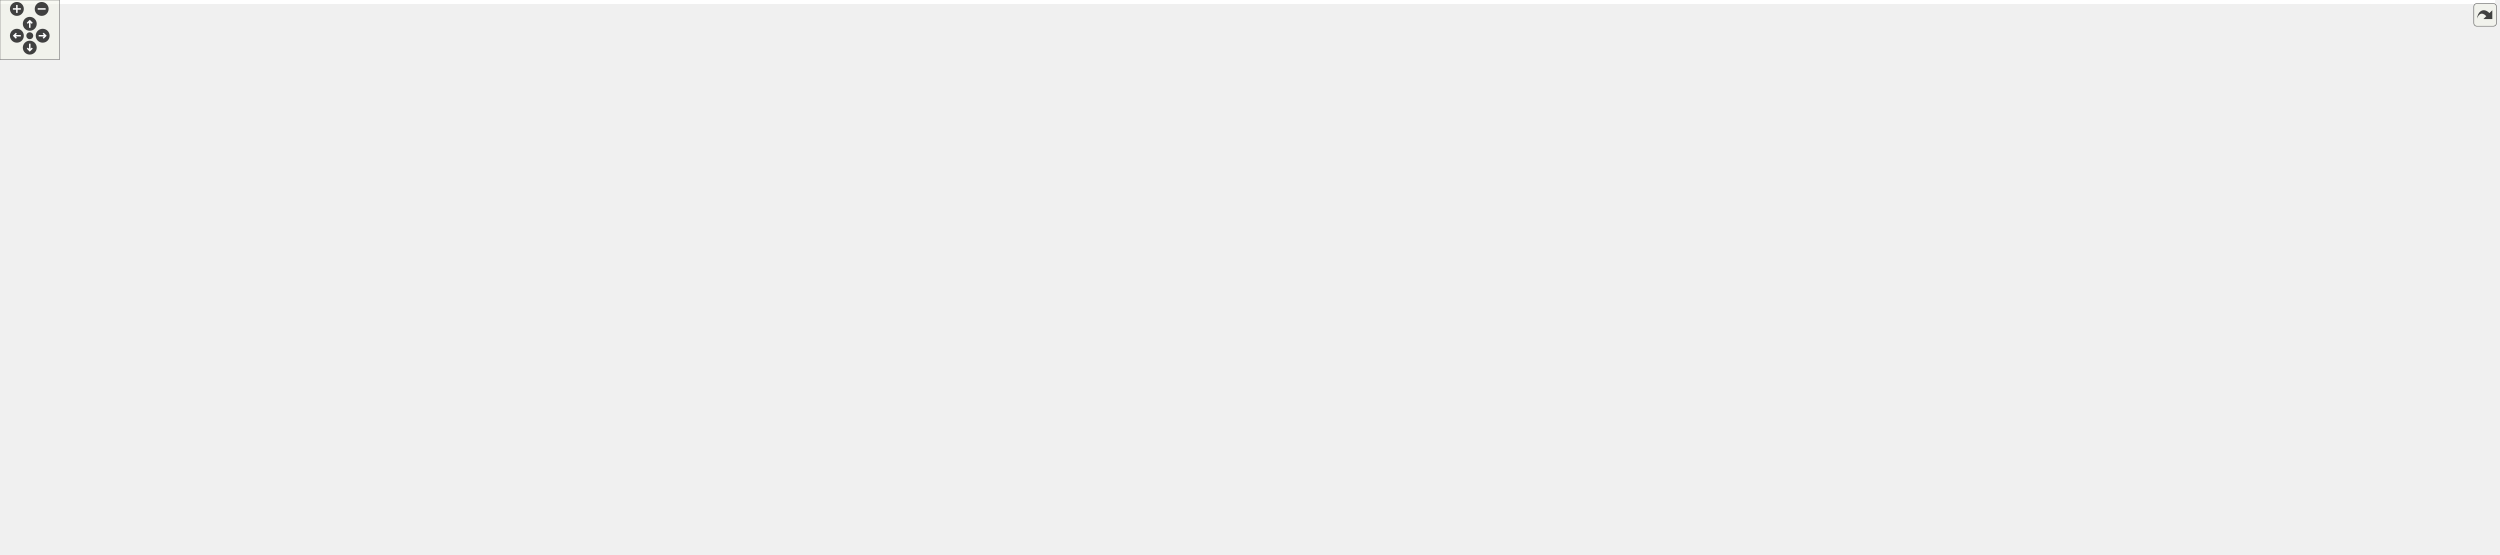
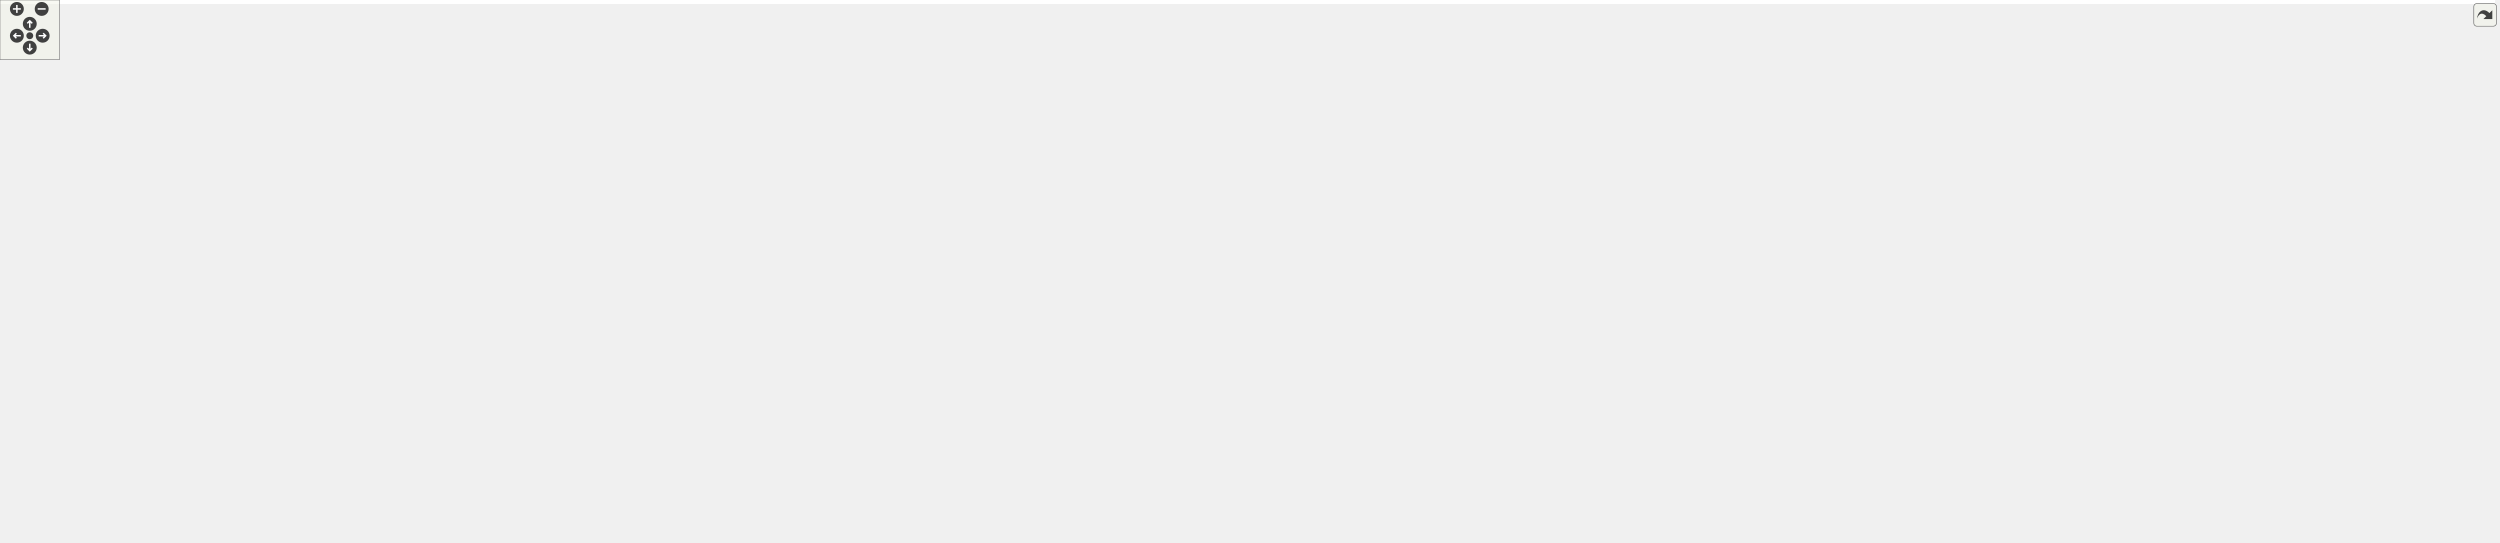
<svg xmlns="http://www.w3.org/2000/svg" xmlns:xlink="http://www.w3.org/1999/xlink" id="main" version="1.1" xml:space="preserve">
  <style type="text/css">
.edge:hover path { stroke: red; }
.edge:hover polygon { stroke: red; fill: red; }
</style>
  <defs>
    <circle id="rim" cx="0" cy="0" r="7" />
    <circle id="rim2" cx="0" cy="0" r="3.5" />
    <g id="zoomPlus">
      <use xlink:href="#rim" fill="#404040">
        <set attributeName="fill" to="#808080" begin="zoomplus.mouseover" end="zoomplus.mouseout" />
      </use>
      <path d="M-4,0h8M0,-4v8" fill="none" stroke="white" stroke-width="1.5" pointer-events="none" />
    </g>
    <g id="zoomMin">
      <use xlink:href="#rim" fill="#404040">
        <set attributeName="fill" to="#808080" begin="zoomminus.mouseover" end="zoomminus.mouseout" />
      </use>
      <path d="M-4,0h8" fill="none" stroke="white" stroke-width="1.5" pointer-events="none" />
    </g>
    <g id="dirArrow">
      <path fill="none" stroke="white" stroke-width="1.5" d="M0,-3.0v7 M-2.5,-0.5L0,-3.0L2.5,-0.5" />
    </g>
    <g id="resetDef">
      <use xlink:href="#rim2" fill="#404040">
        <set attributeName="fill" to="#808080" begin="reset.mouseover" end="reset.mouseout" />
      </use>
    </g>
  </defs>
  <svg id="graph" class="graph">
    <g id="viewport">
-       <polygon fill="#ffffff" stroke="transparent" points="-4,4 -4,-498 2514,-498 2514,4 -4,4" />
+       <polygon fill="#ffffff" stroke="transparent" points="-4,4 -4,-486 2514,-486 2514,4 -4,4" />
      <g id="node1" class="node">
        <g id="a_node1">
          <a xlink:title="ELL is a matrix format where stride with explicit zeros is used such that all rows have the same numb...">
-             <polygon fill="#bfbfbf" stroke="#000000" points="2355,-243 2355,-273 2510,-273 2510,-243 2355,-243" />
-             <text text-anchor="start" x="2363" y="-261" font-family="Helvetica,sans-Serif" font-size="10.00" fill="#000000">gko::matrix::Ell&lt; ValueType,</text>
-             <text text-anchor="middle" x="2432.5" y="-250" font-family="Helvetica,sans-Serif" font-size="10.00" fill="#000000"> IndexType &gt;</text>
+             <polygon fill="#bfbfbf" stroke="#000000" points="2355,-242 2355,-272 2510,-272 2510,-242 2355,-242" />
+             <text text-anchor="start" x="2363" y="-260" font-family="Helvetica,sans-Serif" font-size="10.00" fill="#000000">gko::matrix::Ell&lt; ValueType,</text>
+             <text text-anchor="middle" x="2432.5" y="-249" font-family="Helvetica,sans-Serif" font-size="10.00" fill="#000000"> IndexType &gt;</text>
          </a>
        </g>
      </g>
      <g id="node2" class="node">
        <g id="a_node2">
          <a xlink:href="classgko_1_1EnableLinOp.html" target="_top" xlink:title=" ">
-             <polygon fill="#ffffff" stroke="#000000" points="2140.5,-262 2140.5,-292 2295.5,-292 2295.5,-262 2140.5,-262" />
-             <text text-anchor="start" x="2148.5" y="-280" font-family="Helvetica,sans-Serif" font-size="10.00" fill="#000000">gko::EnableLinOp&lt; Ell</text>
-             <text text-anchor="middle" x="2218" y="-269" font-family="Helvetica,sans-Serif" font-size="10.00" fill="#000000">&lt; ValueType, IndexType &gt; &gt;</text>
+             <polygon fill="#ffffff" stroke="#000000" points="2140.5,-261 2140.5,-291 2295.5,-291 2295.5,-261 2140.5,-261" />
+             <text text-anchor="start" x="2148.5" y="-279" font-family="Helvetica,sans-Serif" font-size="10.00" fill="#000000">gko::EnableLinOp&lt; Ell</text>
+             <text text-anchor="middle" x="2218" y="-268" font-family="Helvetica,sans-Serif" font-size="10.00" fill="#000000">&lt; ValueType, IndexType &gt; &gt;</text>
          </a>
        </g>
      </g>
      <g id="edge1" class="edge">
-         <path fill="none" stroke="#191970" d="M2305.741,-269.228C2321.949,-267.792 2338.773,-266.302 2354.662,-264.895" />
-         <polygon fill="#191970" stroke="#191970" points="2305.395,-265.745 2295.743,-270.114 2306.012,-272.718 2305.395,-265.745" />
+         <path fill="none" stroke="#191970" d="M2305.741,-268.228C2321.949,-266.792 2338.773,-265.302 2354.662,-263.895" />
+         <polygon fill="#191970" stroke="#191970" points="2305.395,-264.745 2295.743,-269.114 2306.012,-271.718 2305.395,-264.745" />
      </g>
      <g id="node3" class="node">
        <g id="a_node3">
          <a xlink:href="classgko_1_1EnablePolymorphicObject.html" target="_top" xlink:title=" ">
            <polygon fill="#ffffff" stroke="#000000" points="1727.5,-143.5 1727.5,-184.5 1893.5,-184.5 1893.5,-143.5 1727.5,-143.5" />
            <text text-anchor="start" x="1735.5" y="-172.5" font-family="Helvetica,sans-Serif" font-size="10.00" fill="#000000">gko::EnablePolymorphicObject</text>
            <text text-anchor="start" x="1735.5" y="-161.5" font-family="Helvetica,sans-Serif" font-size="10.00" fill="#000000">&lt; Ell&lt; ValueType, IndexType</text>
            <text text-anchor="middle" x="1810.5" y="-150.5" font-family="Helvetica,sans-Serif" font-size="10.00" fill="#000000"> &gt;, LinOp &gt;</text>
          </a>
        </g>
      </g>
      <g id="edge2" class="edge">
-         <path fill="none" stroke="#191970" d="M1895.267,-187.279C1953.129,-203.419 2031.426,-225.751 2100,-247 2108.055,-249.496 2109.892,-250.68 2118,-253 2128.9,-256.118 2140.545,-259.166 2151.896,-261.987" />
-         <polygon fill="#191970" stroke="#191970" points="1896.008,-183.852 1885.436,-184.541 1894.13,-190.595 1896.008,-183.852" />
+         <path fill="none" stroke="#191970" d="M1888.677,-187.382C1950.674,-205.679 2039.625,-231.391 2118,-252 2129.483,-255.019 2141.747,-258.09 2153.613,-260.981" />
+         <polygon fill="#191970" stroke="#191970" points="1889.546,-183.989 1878.964,-184.511 1887.562,-190.702 1889.546,-183.989" />
      </g>
      <g id="node4" class="node">
        <g id="a_node4">
          <a xlink:href="classgko_1_1EnableAbstractPolymorphicObject.html" target="_top" xlink:title=" ">
            <polygon fill="#ffffff" stroke="#000000" points="1348.5,-38.5 1348.5,-79.5 1536.5,-79.5 1536.5,-38.5 1348.5,-38.5" />
            <text text-anchor="start" x="1356.5" y="-67.5" font-family="Helvetica,sans-Serif" font-size="10.00" fill="#000000">gko::EnableAbstractPolymorphic</text>
            <text text-anchor="start" x="1356.5" y="-56.5" font-family="Helvetica,sans-Serif" font-size="10.00" fill="#000000">Object&lt; Ell&lt; ValueType, IndexType</text>
            <text text-anchor="middle" x="1442.5" y="-45.5" font-family="Helvetica,sans-Serif" font-size="10.00" fill="#000000"> &gt;, LinOp &gt;</text>
          </a>
        </g>
      </g>
      <g id="edge3" class="edge">
        <path fill="none" stroke="#191970" d="M1546.799,-55.795C1597.892,-59.024 1657.947,-70.444 1703,-102 1716.366,-111.361 1708.425,-123.602 1721,-134 1725.294,-137.551 1730.026,-140.687 1735.004,-143.457" />
        <polygon fill="#191970" stroke="#191970" points="1546.88,-52.295 1536.707,-55.255 1546.506,-59.285 1546.88,-52.295" />
      </g>
      <g id="node5" class="node">
        <g id="a_node5">
          <a xlink:href="classgko_1_1LinOp.html" target="_top" xlink:title=" ">
            <polygon fill="#ffffff" stroke="#000000" points="1000.5,-51.5 1000.5,-70.5 1068.5,-70.5 1068.5,-51.5 1000.5,-51.5" />
            <text text-anchor="middle" x="1034.5" y="-58.5" font-family="Helvetica,sans-Serif" font-size="10.00" fill="#000000">gko::LinOp</text>
          </a>
        </g>
      </g>
      <g id="edge4" class="edge">
        <path fill="none" stroke="#191970" d="M1078.775,-60.783C1143.033,-60.468 1263.692,-59.877 1348.364,-59.461" />
        <polygon fill="#191970" stroke="#191970" points="1078.567,-57.284 1068.584,-60.833 1078.601,-64.284 1078.567,-57.284" />
      </g>
      <g id="node6" class="node">
        <g id="a_node6">
          <a xlink:href="classgko_1_1EnableAbstractPolymorphicObject.html" target="_top" xlink:title=" ">
            <polygon fill="#ffffff" stroke="#ff0000" points="542,-48 542,-78 717,-78 717,-48 542,-48" />
            <text text-anchor="start" x="550" y="-66" font-family="Helvetica,sans-Serif" font-size="10.00" fill="#000000">gko::EnableAbstractPolymorphic</text>
            <text text-anchor="middle" x="629.5" y="-55" font-family="Helvetica,sans-Serif" font-size="10.00" fill="#000000">Object&lt; LinOp &gt;</text>
          </a>
        </g>
      </g>
      <g id="edge5" class="edge">
        <path fill="none" stroke="#191970" d="M727.422,-62.516C815.74,-62.08 940.638,-61.464 1000.251,-61.169" />
        <polygon fill="#191970" stroke="#191970" points="727.361,-59.017 717.379,-62.566 727.396,-66.016 727.361,-59.017" />
      </g>
      <g id="node7" class="node">
        <g id="a_node7">
          <a xlink:href="classgko_1_1EnableAbstractPolymorphicObject.html" target="_top" xlink:title="This mixin inherits from (a subclass of) PolymorphicObject and provides a base implementation of a ne...">
            <polygon fill="#ffffff" stroke="#000000" points="138,-70.5 138,-111.5 336,-111.5 336,-70.5 138,-70.5" />
            <text text-anchor="start" x="146" y="-99.5" font-family="Helvetica,sans-Serif" font-size="10.00" fill="#000000">gko::EnableAbstractPolymorphic</text>
            <text text-anchor="start" x="146" y="-88.5" font-family="Helvetica,sans-Serif" font-size="10.00" fill="#000000">Object&lt; AbstractObject, Polymorphic</text>
            <text text-anchor="middle" x="237" y="-77.5" font-family="Helvetica,sans-Serif" font-size="10.00" fill="#000000">Base &gt;</text>
          </a>
        </g>
      </g>
      <g id="edge8" class="edge">
        <path fill="none" stroke="#ffa500" stroke-dasharray="5,2" d="M292.747,-66.704C311.82,-59.423 333.517,-52.251 354,-48 430.279,-32.169 451.138,-40.579 529,-38 799.08,-29.055 867.002,-30.858 1137,-42 1207.855,-44.924 1287.89,-49.422 1348.262,-53.056" />
        <polygon fill="#ffa500" stroke="#ffa500" points="291.361,-63.488 283.323,-70.39 293.911,-70.007 291.361,-63.488" />
        <text text-anchor="start" x="759.5" y="-48" font-family="Helvetica,sans-Serif" font-size="10.00" fill="#000000"> &lt; Ell&lt; ValueType, IndexType</text>
        <text text-anchor="middle" x="831" y="-37" font-family="Helvetica,sans-Serif" font-size="10.00" fill="#000000"> &gt;, LinOp &gt;</text>
      </g>
      <g id="edge6" class="edge">
        <path fill="none" stroke="#ffa500" stroke-dasharray="5,2" d="M307.484,-67.757C322.664,-63.702 338.737,-60.111 354,-58 416.432,-49.364 487.572,-50.941 541.922,-54.507" />
        <polygon fill="#ffa500" stroke="#ffa500" points="306.359,-64.437 297.655,-70.478 308.226,-71.183 306.359,-64.437" />
        <text text-anchor="middle" x="432.5" y="-61" font-family="Helvetica,sans-Serif" font-size="10.00" fill="#000000"> &lt; LinOp &gt;</text>
      </g>
      <g id="node10" class="node">
        <g id="a_node10">
          <a xlink:href="classgko_1_1EnableAbstractPolymorphicObject.html" target="_top" xlink:title=" ">
            <polygon fill="#ffffff" stroke="#000000" points="529,-100.5 529,-141.5 730,-141.5 730,-100.5 529,-100.5" />
            <text text-anchor="start" x="537" y="-129.5" font-family="Helvetica,sans-Serif" font-size="10.00" fill="#000000">gko::EnableAbstractPolymorphic</text>
            <text text-anchor="start" x="537" y="-118.5" font-family="Helvetica,sans-Serif" font-size="10.00" fill="#000000">Object&lt; ConcreteObject, Polymorphic</text>
            <text text-anchor="middle" x="629.5" y="-107.5" font-family="Helvetica,sans-Serif" font-size="10.00" fill="#000000">Base &gt;</text>
          </a>
        </g>
      </g>
      <g id="edge12" class="edge">
        <path fill="none" stroke="#ffa500" stroke-dasharray="5,2" d="M346.522,-85.502C396.805,-84.488 457.108,-85.402 511,-92 526.137,-93.853 542.132,-96.958 557.307,-100.464" />
        <polygon fill="#ffa500" stroke="#ffa500" points="346.194,-82.009 336.277,-85.738 346.355,-89.007 346.194,-82.009" />
        <text text-anchor="start" x="354" y="-106" font-family="Helvetica,sans-Serif" font-size="10.00" fill="#000000"> &lt; ConcreteObject, Polymorphic</text>
        <text text-anchor="middle" x="432.5" y="-95" font-family="Helvetica,sans-Serif" font-size="10.00" fill="#000000">Base &gt;</text>
      </g>
      <g id="node17" class="node">
        <g id="a_node17">
          <a xlink:href="classgko_1_1EnableAbstractPolymorphicObject.html" target="_top" xlink:title=" ">
            <polygon fill="#ffffff" stroke="#000000" points="531,-162.5 531,-203.5 728,-203.5 728,-162.5 531,-162.5" />
            <text text-anchor="start" x="539" y="-191.5" font-family="Helvetica,sans-Serif" font-size="10.00" fill="#000000">gko::EnableAbstractPolymorphic</text>
            <text text-anchor="start" x="539" y="-180.5" font-family="Helvetica,sans-Serif" font-size="10.00" fill="#000000">Object&lt; ConcreteLinOp, Polymorphic</text>
            <text text-anchor="middle" x="629.5" y="-169.5" font-family="Helvetica,sans-Serif" font-size="10.00" fill="#000000">Base &gt;</text>
          </a>
        </g>
      </g>
      <g id="edge22" class="edge">
        <path fill="none" stroke="#ffa500" stroke-dasharray="5,2" d="M334.63,-113.884C398.18,-128.78 480.374,-148.046 541.833,-162.451" />
        <polygon fill="#ffa500" stroke="#ffa500" points="335.131,-110.407 324.596,-111.532 333.534,-117.222 335.131,-110.407" />
        <text text-anchor="start" x="356" y="-167" font-family="Helvetica,sans-Serif" font-size="10.00" fill="#000000"> &lt; ConcreteLinOp, Polymorphic</text>
        <text text-anchor="middle" x="432.5" y="-156" font-family="Helvetica,sans-Serif" font-size="10.00" fill="#000000">Base &gt;</text>
      </g>
      <g id="node8" class="node">
        <g id="a_node8">
          <a xlink:title=" ">
            <polygon fill="#ffffff" stroke="#bfbfbf" points="0,-163.5 0,-182.5 101,-182.5 101,-163.5 0,-163.5" />
            <text text-anchor="middle" x="50.5" y="-170.5" font-family="Helvetica,sans-Serif" font-size="10.00" fill="#000000">PolymorphicBase</text>
          </a>
        </g>
      </g>
      <g id="edge7" class="edge">
        <path fill="none" stroke="#191970" d="M81.675,-159.293C111.281,-146.276 156.181,-126.534 190.105,-111.619" />
        <polygon fill="#191970" stroke="#191970" points="80.004,-156.204 72.259,-163.433 82.822,-162.612 80.004,-156.204" />
      </g>
      <g id="edge11" class="edge">
        <path fill="none" stroke="#191970" d="M111.217,-176.724C199.859,-180.908 369.539,-184.168 511,-159 519.302,-157.523 520.982,-155.613 529,-153 540.491,-149.256 552.736,-145.315 564.584,-141.528" />
        <polygon fill="#191970" stroke="#191970" points="111.237,-173.221 101.076,-176.225 110.892,-180.213 111.237,-173.221" />
      </g>
      <g id="edge21" class="edge">
        <path fill="none" stroke="#191970" d="M100.009,-184.344C106.37,-185.44 112.818,-186.375 119,-187 292.338,-204.532 336.803,-189.939 511,-187 517.483,-186.891 524.165,-186.748 530.899,-186.581" />
        <polygon fill="#191970" stroke="#191970" points="100.606,-180.895 90.135,-182.511 99.329,-187.778 100.606,-180.895" />
      </g>
      <g id="node9" class="node">
        <g id="a_node9">
          <a xlink:href="classgko_1_1EnablePolymorphicObject.html" target="_top" xlink:title="This mixin inherits from (a subclass of) PolymorphicObject and provides a base implementation of a ne...">
            <polygon fill="#ffffff" stroke="#000000" points="932,-106 932,-136 1137,-136 1137,-106 932,-106" />
            <text text-anchor="start" x="940" y="-124" font-family="Helvetica,sans-Serif" font-size="10.00" fill="#000000">gko::EnablePolymorphicObject</text>
            <text text-anchor="middle" x="1034.5" y="-113" font-family="Helvetica,sans-Serif" font-size="10.00" fill="#000000">&lt; ConcreteObject, PolymorphicBase &gt;</text>
          </a>
        </g>
      </g>
      <g id="edge9" class="edge">
        <path fill="none" stroke="#ffa500" stroke-dasharray="5,2" d="M1147.466,-123.266C1250.58,-125.798 1407.158,-130.809 1543,-140 1604.873,-144.186 1674.658,-150.501 1727.433,-155.602" />
        <polygon fill="#ffa500" stroke="#ffa500" points="1147.427,-119.764 1137.345,-123.021 1147.258,-126.762 1147.427,-119.764" />
        <text text-anchor="start" x="1371" y="-154" font-family="Helvetica,sans-Serif" font-size="10.00" fill="#000000"> &lt; Ell&lt; ValueType, IndexType</text>
        <text text-anchor="middle" x="1442.5" y="-143" font-family="Helvetica,sans-Serif" font-size="10.00" fill="#000000"> &gt;, LinOp &gt;</text>
      </g>
      <g id="node16" class="node">
        <g id="a_node16">
          <a xlink:href="classgko_1_1EnablePolymorphicObject.html" target="_top" xlink:title=" ">
            <polygon fill="#ffffff" stroke="#000000" points="1342,-171 1342,-201 1543,-201 1543,-171 1342,-171" />
            <text text-anchor="start" x="1350" y="-189" font-family="Helvetica,sans-Serif" font-size="10.00" fill="#000000">gko::EnablePolymorphicObject</text>
            <text text-anchor="middle" x="1442.5" y="-178" font-family="Helvetica,sans-Serif" font-size="10.00" fill="#000000">&lt; ConcreteLinOp, PolymorphicBase &gt;</text>
          </a>
        </g>
      </g>
      <g id="edge23" class="edge">
        <path fill="none" stroke="#ffa500" stroke-dasharray="5,2" d="M1147.312,-127.169C1201.166,-131.418 1266.3,-138.46 1324,-150 1349.722,-155.144 1377.841,-163.561 1400.23,-170.964" />
        <polygon fill="#ffa500" stroke="#ffa500" points="1147.283,-123.657 1137.045,-126.382 1146.748,-130.637 1147.283,-123.657" />
        <text text-anchor="start" x="1163" y="-164" font-family="Helvetica,sans-Serif" font-size="10.00" fill="#000000"> &lt; ConcreteLinOp, Polymorphic</text>
        <text text-anchor="middle" x="1239.5" y="-153" font-family="Helvetica,sans-Serif" font-size="10.00" fill="#000000">Base &gt;</text>
      </g>
      <g id="edge10" class="edge">
        <path fill="none" stroke="#191970" d="M740.368,-121C800.159,-121 873.454,-121 931.921,-121" />
        <polygon fill="#191970" stroke="#191970" points="740.133,-117.5 730.133,-121 740.133,-124.5 740.133,-117.5" />
      </g>
      <g id="node11" class="node">
        <g id="a_node11">
          <a xlink:href="classgko_1_1EnablePolymorphicAssignment.html" target="_top" xlink:title=" ">
            <polygon fill="#ffffff" stroke="#000000" points="1346.5,-279 1346.5,-309 1538.5,-309 1538.5,-279 1346.5,-279" />
            <text text-anchor="start" x="1354.5" y="-297" font-family="Helvetica,sans-Serif" font-size="10.00" fill="#000000">gko::EnablePolymorphicAssignment</text>
            <text text-anchor="middle" x="1442.5" y="-286" font-family="Helvetica,sans-Serif" font-size="10.00" fill="#000000">&lt; Ell&lt; ValueType, IndexType &gt; &gt;</text>
          </a>
        </g>
      </g>
      <g id="edge13" class="edge">
-         <path fill="none" stroke="#191970" d="M1548.981,-291.666C1707.178,-288.198 2000.593,-281.766 2140.238,-278.705" />
-         <polygon fill="#191970" stroke="#191970" points="1548.68,-288.171 1538.759,-291.89 1548.833,-295.17 1548.68,-288.171" />
+         <path fill="none" stroke="#191970" d="M1548.981,-291.529C1707.178,-287.857 2000.593,-281.046 2140.238,-277.805" />
+         <polygon fill="#191970" stroke="#191970" points="1548.675,-288.034 1538.759,-291.766 1548.838,-295.033 1548.675,-288.034" />
      </g>
      <g id="node12" class="node">
        <g id="a_node12">
          <a xlink:href="classgko_1_1ConvertibleTo.html" target="_top" xlink:title=" ">
            <polygon fill="#ffffff" stroke="#000000" points="945,-310 945,-340 1124,-340 1124,-310 945,-310" />
            <text text-anchor="start" x="953" y="-328" font-family="Helvetica,sans-Serif" font-size="10.00" fill="#000000">gko::ConvertibleTo</text>
            <text text-anchor="middle" x="1034.5" y="-317" font-family="Helvetica,sans-Serif" font-size="10.00" fill="#000000">&lt; Ell&lt; ValueType, IndexType &gt; &gt;</text>
          </a>
        </g>
      </g>
      <g id="edge14" class="edge">
        <path fill="none" stroke="#191970" d="M1134.237,-317.422C1198.847,-312.513 1282.539,-306.154 1346.412,-301.301" />
        <polygon fill="#191970" stroke="#191970" points="1133.743,-313.949 1124.037,-318.197 1134.274,-320.929 1133.743,-313.949" />
      </g>
      <g id="node13" class="node">
        <g id="a_node13">
          <a xlink:href="classgko_1_1ConvertibleTo.html" target="_top" xlink:title="ConvertibleTo interface is used to mark that the implementer can be converted to the object of Result...">
            <polygon fill="#ffffff" stroke="#000000" points="576,-337 576,-367 683,-367 683,-337 576,-337" />
            <text text-anchor="start" x="584" y="-355" font-family="Helvetica,sans-Serif" font-size="10.00" fill="#000000">gko::ConvertibleTo</text>
            <text text-anchor="middle" x="629.5" y="-344" font-family="Helvetica,sans-Serif" font-size="10.00" fill="#000000">&lt; ResultType &gt;</text>
          </a>
        </g>
      </g>
      <g id="edge15" class="edge">
        <path fill="none" stroke="#ffa500" stroke-dasharray="5,2" d="M693.396,-347.672C711.082,-346.478 730.286,-345.185 748,-344 813.902,-339.59 888.335,-334.655 944.814,-330.92" />
        <polygon fill="#ffa500" stroke="#ffa500" points="692.921,-344.196 683.18,-348.363 693.393,-351.18 692.921,-344.196" />
        <text text-anchor="middle" x="831" y="-347" font-family="Helvetica,sans-Serif" font-size="10.00" fill="#000000"> &lt; Ell&lt; ValueType, IndexType &gt; &gt;</text>
      </g>
      <g id="node14" class="node">
        <g id="a_node14">
          <a xlink:href="classgko_1_1EnablePolymorphicAssignment.html" target="_top" xlink:title="This mixin is used to enable a default PolymorphicObject::copy_from() implementation for objects that...">
            <polygon fill="#ffffff" stroke="#000000" points="938.5,-261 938.5,-291 1130.5,-291 1130.5,-261 938.5,-261" />
            <text text-anchor="start" x="946.5" y="-279" font-family="Helvetica,sans-Serif" font-size="10.00" fill="#000000">gko::EnablePolymorphicAssignment</text>
            <text text-anchor="middle" x="1034.5" y="-268" font-family="Helvetica,sans-Serif" font-size="10.00" fill="#000000">&lt; ConcreteType, ResultType &gt;</text>
          </a>
        </g>
      </g>
      <g id="edge17" class="edge">
        <path fill="none" stroke="#191970" d="M693.377,-339.495C711.064,-336.062 730.271,-332.36 748,-329 816.833,-315.954 895.044,-301.511 952.339,-291.001" />
        <polygon fill="#191970" stroke="#191970" points="692.31,-336.137 683.162,-341.481 693.646,-343.008 692.31,-336.137" />
      </g>
      <g id="node19" class="node">
        <g id="a_node19">
          <a xlink:href="classgko_1_1ConvertibleTo.html" target="_top" xlink:title=" ">
            <polygon fill="#ffffff" stroke="#000000" points="979.5,-212 979.5,-242 1089.5,-242 1089.5,-212 979.5,-212" />
            <text text-anchor="start" x="987.5" y="-230" font-family="Helvetica,sans-Serif" font-size="10.00" fill="#000000">gko::ConvertibleTo</text>
            <text text-anchor="middle" x="1034.5" y="-219" font-family="Helvetica,sans-Serif" font-size="10.00" fill="#000000">&lt; ConcreteLinOp &gt;</text>
          </a>
        </g>
      </g>
      <g id="edge26" class="edge">
        <path fill="none" stroke="#ffa500" stroke-dasharray="5,2" d="M659.019,-331.045C682.185,-315.555 715.799,-295.126 748,-283 825.428,-253.842 920.612,-239.099 979.419,-232.244" />
        <polygon fill="#ffa500" stroke="#ffa500" points="656.981,-328.198 650.676,-336.712 660.915,-333.988 656.981,-328.198" />
        <text text-anchor="middle" x="831" y="-286" font-family="Helvetica,sans-Serif" font-size="10.00" fill="#000000"> &lt; ConcreteLinOp &gt;</text>
      </g>
      <g id="node20" class="node">
        <g id="a_node20">
          <a xlink:href="classgko_1_1ConvertibleTo.html" target="_top" xlink:title=" ">
-             <polygon fill="#ffffff" stroke="#000000" points="1175.5,-431 1175.5,-483 1303.5,-483 1303.5,-431 1175.5,-431" />
-             <text text-anchor="start" x="1183.5" y="-471" font-family="Helvetica,sans-Serif" font-size="10.00" fill="#000000">gko::ConvertibleTo</text>
-             <text text-anchor="start" x="1183.5" y="-460" font-family="Helvetica,sans-Serif" font-size="10.00" fill="#000000">&lt; Ell&lt; next_precision</text>
-             <text text-anchor="start" x="1183.5" y="-449" font-family="Helvetica,sans-Serif" font-size="10.00" fill="#000000">_with_half&lt; ValueType</text>
-             <text text-anchor="middle" x="1239.5" y="-438" font-family="Helvetica,sans-Serif" font-size="10.00" fill="#000000"> &gt;, IndexType &gt; &gt;</text>
+             <polygon fill="#ffffff" stroke="#000000" points="1156,-432.5 1156,-473.5 1323,-473.5 1323,-432.5 1156,-432.5" />
+             <text text-anchor="start" x="1164" y="-461.5" font-family="Helvetica,sans-Serif" font-size="10.00" fill="#000000">gko::ConvertibleTo</text>
+             <text text-anchor="start" x="1164" y="-450.5" font-family="Helvetica,sans-Serif" font-size="10.00" fill="#000000">&lt; Ell&lt; next_precision</text>
+             <text text-anchor="middle" x="1239.5" y="-439.5" font-family="Helvetica,sans-Serif" font-size="10.00" fill="#000000">&lt; ValueType &gt;, IndexType &gt; &gt;</text>
          </a>
        </g>
      </g>
      <g id="edge29" class="edge">
-         <path fill="none" stroke="#ffa500" stroke-dasharray="5,2" d="M654.205,-373.621C676.88,-392.031 712.284,-417.3 748,-429 894.808,-477.092 1079.326,-471.231 1175.118,-463.63" />
-         <polygon fill="#ffa500" stroke="#ffa500" points="656.38,-370.879 646.449,-367.187 651.911,-376.266 656.38,-370.879" />
-         <text text-anchor="start" x="775" y="-486" font-family="Helvetica,sans-Serif" font-size="10.00" fill="#000000"> &lt; Ell&lt; next_precision</text>
-         <text text-anchor="start" x="775" y="-475" font-family="Helvetica,sans-Serif" font-size="10.00" fill="#000000">_with_half&lt; ValueType</text>
-         <text text-anchor="middle" x="831" y="-464" font-family="Helvetica,sans-Serif" font-size="10.00" fill="#000000"> &gt;, IndexType &gt; &gt;</text>
+         <path fill="none" stroke="#ffa500" stroke-dasharray="5,2" d="M654.182,-373.692C676.843,-392.147 712.236,-417.445 748,-429 885.59,-473.455 1056.082,-469.619 1155.831,-461.914" />
+         <polygon fill="#ffa500" stroke="#ffa500" points="656.357,-370.948 646.432,-367.24 651.878,-376.328 656.357,-370.948" />
+         <text text-anchor="start" x="755.5" y="-474" font-family="Helvetica,sans-Serif" font-size="10.00" fill="#000000"> &lt; Ell&lt; next_precision</text>
+         <text text-anchor="middle" x="831" y="-463" font-family="Helvetica,sans-Serif" font-size="10.00" fill="#000000">&lt; ValueType &gt;, IndexType &gt; &gt;</text>
      </g>
      <g id="node21" class="node">
        <g id="a_node21">
          <a xlink:href="classgko_1_1ConvertibleTo.html" target="_top" xlink:title=" ">
            <polygon fill="#ffffff" stroke="#000000" points="1561,-398 1561,-428 1703,-428 1703,-398 1561,-398" />
            <text text-anchor="start" x="1569" y="-416" font-family="Helvetica,sans-Serif" font-size="10.00" fill="#000000">gko::ConvertibleTo</text>
            <text text-anchor="middle" x="1632" y="-405" font-family="Helvetica,sans-Serif" font-size="10.00" fill="#000000">&lt; Dense&lt; ValueType &gt; &gt;</text>
          </a>
        </g>
      </g>
      <g id="edge31" class="edge">
        <path fill="none" stroke="#ffa500" stroke-dasharray="5,2" d="M686.953,-369.77C706.175,-374.977 727.841,-380.058 748,-383 1047.534,-426.708 1409.924,-420.892 1560.767,-415.905" />
        <polygon fill="#ffa500" stroke="#ffa500" points="687.717,-366.349 677.145,-367.046 685.843,-373.094 687.717,-366.349" />
        <text text-anchor="middle" x="1034.5" y="-418" font-family="Helvetica,sans-Serif" font-size="10.00" fill="#000000"> &lt; Dense&lt; ValueType &gt; &gt;</text>
      </g>
      <g id="node22" class="node">
        <g id="a_node22">
          <a xlink:href="classgko_1_1ConvertibleTo.html" target="_top" xlink:title=" ">
-             <polygon fill="#ffffff" stroke="#000000" points="1918,-345 1918,-375 2100,-375 2100,-345 1918,-345" />
-             <text text-anchor="start" x="1926" y="-363" font-family="Helvetica,sans-Serif" font-size="10.00" fill="#000000">gko::ConvertibleTo</text>
-             <text text-anchor="middle" x="2009" y="-352" font-family="Helvetica,sans-Serif" font-size="10.00" fill="#000000">&lt; Csr&lt; ValueType, IndexType &gt; &gt;</text>
+             <polygon fill="#ffffff" stroke="#000000" points="1918,-342 1918,-372 2100,-372 2100,-342 1918,-342" />
+             <text text-anchor="start" x="1926" y="-360" font-family="Helvetica,sans-Serif" font-size="10.00" fill="#000000">gko::ConvertibleTo</text>
+             <text text-anchor="middle" x="2009" y="-349" font-family="Helvetica,sans-Serif" font-size="10.00" fill="#000000">&lt; Csr&lt; ValueType, IndexType &gt; &gt;</text>
          </a>
        </g>
      </g>
      <g id="edge33" class="edge">
-         <path fill="none" stroke="#ffa500" stroke-dasharray="5,2" d="M693.565,-356.351C773.376,-361.387 913.943,-369 1034.5,-369 1034.5,-369 1034.5,-369 1632,-369 1729.714,-369 1841.634,-365.941 1917.982,-363.39" />
+         <path fill="none" stroke="#ffa500" stroke-dasharray="5,2" d="M693.565,-356.351C773.376,-361.387 913.943,-369 1034.5,-369 1034.5,-369 1034.5,-369 1632,-369 1729.736,-369 1841.652,-364.921 1917.993,-361.52" />
        <polygon fill="#ffa500" stroke="#ffa500" points="693.392,-352.833 683.19,-355.689 692.947,-359.818 693.392,-352.833" />
        <text text-anchor="middle" x="1239.5" y="-372" font-family="Helvetica,sans-Serif" font-size="10.00" fill="#000000"> &lt; Csr&lt; ValueType, IndexType &gt; &gt;</text>
      </g>
      <g id="edge16" class="edge">
        <path fill="none" stroke="#ffa500" stroke-dasharray="5,2" d="M1140.733,-280.687C1204.331,-283.493 1284.533,-287.031 1346.266,-289.754" />
        <polygon fill="#ffa500" stroke="#ffa500" points="1140.818,-277.187 1130.674,-280.243 1140.51,-284.18 1140.818,-277.187" />
        <text text-anchor="middle" x="1239.5" y="-291" font-family="Helvetica,sans-Serif" font-size="10.00" fill="#000000"> &lt; Ell&lt; ValueType, IndexType &gt; &gt;</text>
      </g>
      <g id="node18" class="node">
        <g id="a_node18">
          <a xlink:href="classgko_1_1EnablePolymorphicAssignment.html" target="_top" xlink:title=" ">
            <polygon fill="#ffffff" stroke="#000000" points="1346.5,-229 1346.5,-259 1538.5,-259 1538.5,-229 1346.5,-229" />
            <text text-anchor="start" x="1354.5" y="-247" font-family="Helvetica,sans-Serif" font-size="10.00" fill="#000000">gko::EnablePolymorphicAssignment</text>
            <text text-anchor="middle" x="1442.5" y="-236" font-family="Helvetica,sans-Serif" font-size="10.00" fill="#000000">&lt; ConcreteLinOp &gt;</text>
          </a>
        </g>
      </g>
      <g id="edge27" class="edge">
        <path fill="none" stroke="#ffa500" stroke-dasharray="5,2" d="M1140.58,-267.159C1145.454,-266.764 1150.279,-266.377 1155,-266 1218.748,-260.916 1290.467,-255.427 1346.327,-251.204" />
        <polygon fill="#ffa500" stroke="#ffa500" points="1140.208,-263.677 1130.524,-267.975 1140.775,-270.654 1140.208,-263.677" />
        <text text-anchor="middle" x="1239.5" y="-269" font-family="Helvetica,sans-Serif" font-size="10.00" fill="#000000"> &lt; ConcreteLinOp &gt;</text>
      </g>
      <g id="node15" class="node">
        <g id="a_node15">
          <a xlink:href="classgko_1_1EnableLinOp.html" target="_top" xlink:title="The EnableLinOp mixin can be used to provide sensible default implementations of the majority of the ...">
            <polygon fill="#ffffff" stroke="#000000" points="1732.5,-229 1732.5,-259 1888.5,-259 1888.5,-229 1732.5,-229" />
            <text text-anchor="start" x="1740.5" y="-247" font-family="Helvetica,sans-Serif" font-size="10.00" fill="#000000">gko::EnableLinOp&lt; Concrete</text>
            <text text-anchor="middle" x="1810.5" y="-236" font-family="Helvetica,sans-Serif" font-size="10.00" fill="#000000">LinOp, PolymorphicBase &gt;</text>
          </a>
        </g>
      </g>
      <g id="edge18" class="edge">
-         <path fill="none" stroke="#ffa500" stroke-dasharray="5,2" d="M1898.675,-250.308C1956.045,-254.508 2032.482,-260.288 2100,-266 2113.019,-267.101 2126.839,-268.333 2140.262,-269.563" />
-         <polygon fill="#ffa500" stroke="#ffa500" points="1898.781,-246.806 1888.553,-249.568 1898.271,-253.787 1898.781,-246.806" />
+         <path fill="none" stroke="#ffa500" stroke-dasharray="5,2" d="M1898.659,-250.5C1956.023,-254.778 2032.458,-260.572 2100,-266 2113.013,-267.046 2126.831,-268.188 2140.253,-269.315" />
+         <polygon fill="#ffa500" stroke="#ffa500" points="1898.771,-246.998 1888.538,-249.746 1898.251,-253.979 1898.771,-246.998" />
        <text text-anchor="middle" x="2009" y="-269" font-family="Helvetica,sans-Serif" font-size="10.00" fill="#000000"> &lt; Ell&lt; ValueType, IndexType &gt; &gt;</text>
      </g>
      <g id="edge19" class="edge">
        <path fill="none" stroke="#191970" d="M1547.815,-202.599C1606.623,-211.867 1678.643,-223.218 1732.39,-231.689" />
        <polygon fill="#191970" stroke="#191970" points="1548.171,-199.112 1537.748,-201.012 1547.081,-206.026 1548.171,-199.112" />
      </g>
      <g id="edge20" class="edge">
        <path fill="none" stroke="#191970" d="M738.612,-183.403C896.963,-183.987 1188.262,-185.062 1341.765,-185.628" />
        <polygon fill="#191970" stroke="#191970" points="738.39,-179.902 728.377,-183.365 738.364,-186.902 738.39,-179.902" />
      </g>
      <g id="edge24" class="edge">
        <path fill="none" stroke="#191970" d="M1548.754,-244C1607.425,-244 1679.019,-244 1732.491,-244" />
        <polygon fill="#191970" stroke="#191970" points="1548.707,-240.5 1538.707,-244 1548.707,-247.5 1548.707,-240.5" />
      </g>
      <g id="edge25" class="edge">
        <path fill="none" stroke="#191970" d="M1099.872,-229.724C1166.407,-232.496 1270.278,-236.824 1346.222,-239.988" />
        <polygon fill="#191970" stroke="#191970" points="1099.662,-226.212 1089.525,-229.293 1099.37,-233.206 1099.662,-226.212" />
      </g>
      <g id="edge28" class="edge">
-         <path fill="none" stroke="#191970" d="M1314.076,-455.788C1393.03,-454.611 1521.293,-453 1632,-453 1632,-453 1632,-453 2218,-453 2324.695,-453 2401.779,-319.271 2425.124,-273.301" />
-         <polygon fill="#191970" stroke="#191970" points="1313.692,-452.293 1303.746,-455.944 1313.798,-459.293 1313.692,-452.293" />
+         <path fill="none" stroke="#191970" d="M1333.819,-453C1413.325,-453 1530.102,-453 1632,-453 1632,-453 1632,-453 2218,-453 2325.195,-453 2402.227,-317.95 2425.31,-272.054" />
+         <polygon fill="#191970" stroke="#191970" points="1333.34,-449.5 1323.34,-453 1333.34,-456.5 1333.34,-449.5" />
      </g>
      <g id="edge30" class="edge">
-         <path fill="none" stroke="#191970" d="M1713.222,-419.066C1845.78,-425.743 2114.264,-425.632 2318,-337 2355.648,-320.622 2393.787,-291.159 2415.163,-273.211" />
-         <polygon fill="#191970" stroke="#191970" points="1713.313,-415.566 1703.142,-418.532 1712.943,-422.556 1713.313,-415.566" />
+         <path fill="none" stroke="#191970" d="M1713.103,-418.46C1845.493,-424.227 2113.743,-422.608 2318,-335 2355.579,-318.882 2393.74,-289.774 2415.139,-272.037" />
+         <polygon fill="#191970" stroke="#191970" points="1713.187,-414.961 1703.036,-417.996 1712.865,-421.953 1713.187,-414.961" />
      </g>
      <g id="edge32" class="edge">
-         <path fill="none" stroke="#191970" d="M2110.249,-345.746C2171.101,-336.008 2249.726,-321.353 2318,-302 2345.557,-294.189 2375.764,-282.44 2398.229,-273.047" />
-         <polygon fill="#191970" stroke="#191970" points="2109.586,-342.307 2100.256,-347.326 2110.68,-349.221 2109.586,-342.307" />
+         <path fill="none" stroke="#191970" d="M2110.262,-343.551C2171.119,-334.26 2249.744,-320.117 2318,-301 2345.684,-293.246 2376.011,-281.434 2398.496,-272" />
+         <polygon fill="#191970" stroke="#191970" points="2109.635,-340.106 2100.269,-345.057 2110.678,-347.027 2109.635,-340.106" />
      </g>
      <g id="node23" class="node">
        <g id="a_node23">
          <a xlink:href="classgko_1_1DiagonalExtractable.html" target="_top" xlink:title="The diagonal of a LinOp implementing this interface can be extracted.">
-             <polygon fill="#ffffff" stroke="#000000" points="2148,-213 2148,-243 2288,-243 2288,-213 2148,-213" />
-             <text text-anchor="start" x="2156" y="-231" font-family="Helvetica,sans-Serif" font-size="10.00" fill="#000000">gko::DiagonalExtractable</text>
-             <text text-anchor="middle" x="2218" y="-220" font-family="Helvetica,sans-Serif" font-size="10.00" fill="#000000">&lt; ValueType &gt;</text>
+             <polygon fill="#ffffff" stroke="#000000" points="2148,-212 2148,-242 2288,-242 2288,-212 2148,-212" />
+             <text text-anchor="start" x="2156" y="-230" font-family="Helvetica,sans-Serif" font-size="10.00" fill="#000000">gko::DiagonalExtractable</text>
+             <text text-anchor="middle" x="2218" y="-219" font-family="Helvetica,sans-Serif" font-size="10.00" fill="#000000">&lt; ValueType &gt;</text>
          </a>
        </g>
      </g>
      <g id="edge34" class="edge">
-         <path fill="none" stroke="#191970" d="M2298.348,-239.237C2316.787,-241.816 2336.361,-244.554 2354.691,-247.118" />
-         <polygon fill="#191970" stroke="#191970" points="2298.624,-235.742 2288.235,-237.823 2297.654,-242.675 2298.624,-235.742" />
+         <path fill="none" stroke="#191970" d="M2298.348,-238.237C2316.787,-240.816 2336.361,-243.554 2354.691,-246.118" />
+         <polygon fill="#191970" stroke="#191970" points="2298.624,-234.742 2288.235,-236.823 2297.654,-241.675 2298.624,-234.742" />
      </g>
      <g id="node24" class="node">
        <g id="a_node24">
          <a xlink:href="classgko_1_1DiagonalLinOpExtractable.html" target="_top" xlink:title="The diagonal of a LinOp can be extracted.">
            <polygon fill="#ffffff" stroke="#000000" points="1727,-105.5 1727,-124.5 1894,-124.5 1894,-105.5 1727,-105.5" />
            <text text-anchor="middle" x="1810.5" y="-112.5" font-family="Helvetica,sans-Serif" font-size="10.00" fill="#000000">gko::DiagonalLinOpExtractable</text>
          </a>
        </g>
      </g>
      <g id="edge35" class="edge">
-         <path fill="none" stroke="#191970" d="M1868.431,-126.733C1878.963,-129.027 1889.83,-131.5 1900,-134 1989.638,-156.04 2017.578,-148.44 2100,-190 2109.05,-194.563 2108.867,-199.607 2118,-204 2127.332,-208.488 2137.569,-212.175 2147.821,-215.192" />
-         <polygon fill="#191970" stroke="#191970" points="1868.982,-123.272 1858.47,-124.594 1867.513,-130.116 1868.982,-123.272" />
+         <path fill="none" stroke="#191970" d="M1868.45,-126.656C1878.98,-128.957 1889.842,-131.452 1900,-134 1989.771,-156.514 2015.32,-154.65 2100,-192 2108.578,-195.784 2109.336,-199.418 2118,-203 2127.487,-206.923 2137.758,-210.294 2147.981,-213.163" />
+         <polygon fill="#191970" stroke="#191970" points="1869.003,-123.195 1858.491,-124.513 1867.531,-130.038 1869.003,-123.195" />
      </g>
      <g id="node25" class="node">
        <g id="a_node25">
          <a xlink:href="classgko_1_1ReadableFromMatrixData.html" target="_top" xlink:title="A LinOp implementing this interface can read its data from a matrix_data structure.">
-             <polygon fill="#ffffff" stroke="#000000" points="2136,-164 2136,-194 2300,-194 2300,-164 2136,-164" />
-             <text text-anchor="start" x="2144" y="-182" font-family="Helvetica,sans-Serif" font-size="10.00" fill="#000000">gko::ReadableFromMatrixData</text>
-             <text text-anchor="middle" x="2218" y="-171" font-family="Helvetica,sans-Serif" font-size="10.00" fill="#000000">&lt; ValueType, IndexType &gt;</text>
+             <polygon fill="#ffffff" stroke="#000000" points="2136,-163 2136,-193 2300,-193 2300,-163 2136,-163" />
+             <text text-anchor="start" x="2144" y="-181" font-family="Helvetica,sans-Serif" font-size="10.00" fill="#000000">gko::ReadableFromMatrixData</text>
+             <text text-anchor="middle" x="2218" y="-170" font-family="Helvetica,sans-Serif" font-size="10.00" fill="#000000">&lt; ValueType, IndexType &gt;</text>
          </a>
        </g>
      </g>
      <g id="edge36" class="edge">
-         <path fill="none" stroke="#191970" d="M2295.491,-196.766C2303.158,-199.002 2310.771,-201.42 2318,-204 2348.428,-214.861 2381.665,-231.054 2404.452,-242.874" />
-         <polygon fill="#191970" stroke="#191970" points="2296.351,-193.372 2285.777,-194.031 2294.454,-200.11 2296.351,-193.372" />
+         <path fill="none" stroke="#191970" d="M2295.491,-195.766C2303.158,-198.002 2310.771,-200.42 2318,-203 2348.428,-213.861 2381.665,-230.054 2404.452,-241.874" />
+         <polygon fill="#191970" stroke="#191970" points="2296.351,-192.372 2285.777,-193.031 2294.454,-199.11 2296.351,-192.372" />
      </g>
      <g id="node26" class="node">
        <g id="a_node26">
          <a xlink:href="classgko_1_1WritableToMatrixData.html" target="_top" xlink:title="A LinOp implementing this interface can write its data to a matrix_data structure.">
-             <polygon fill="#ffffff" stroke="#000000" points="2145,-115 2145,-145 2291,-145 2291,-115 2145,-115" />
-             <text text-anchor="start" x="2153" y="-133" font-family="Helvetica,sans-Serif" font-size="10.00" fill="#000000">gko::WritableToMatrixData</text>
-             <text text-anchor="middle" x="2218" y="-122" font-family="Helvetica,sans-Serif" font-size="10.00" fill="#000000">&lt; ValueType, IndexType &gt;</text>
+             <polygon fill="#ffffff" stroke="#000000" points="2145,-114 2145,-144 2291,-144 2291,-114 2145,-114" />
+             <text text-anchor="start" x="2153" y="-132" font-family="Helvetica,sans-Serif" font-size="10.00" fill="#000000">gko::WritableToMatrixData</text>
+             <text text-anchor="middle" x="2218" y="-121" font-family="Helvetica,sans-Serif" font-size="10.00" fill="#000000">&lt; ValueType, IndexType &gt;</text>
          </a>
        </g>
      </g>
      <g id="edge37" class="edge">
-         <path fill="none" stroke="#191970" d="M2300.653,-147.194C2306.657,-149.488 2312.505,-152.077 2318,-155 2360.965,-177.85 2400.711,-220.269 2420.099,-242.884" />
-         <polygon fill="#191970" stroke="#191970" points="2301.714,-143.857 2291.119,-143.828 2299.384,-150.458 2301.714,-143.857" />
+         <path fill="none" stroke="#191970" d="M2300.653,-146.194C2306.657,-148.488 2312.505,-151.077 2318,-154 2360.965,-176.85 2400.711,-219.269 2420.099,-241.884" />
+         <polygon fill="#191970" stroke="#191970" points="2301.714,-142.857 2291.119,-142.828 2299.384,-149.458 2301.714,-142.857" />
      </g>
      <g id="node27" class="node">
        <g id="a_node27">
          <a xlink:href="classgko_1_1EnableAbsoluteComputation.html" target="_top" xlink:title=" ">
            <polygon fill="#ffffff" stroke="#000000" points="2118,-33.5 2118,-74.5 2318,-74.5 2318,-33.5 2118,-33.5" />
            <text text-anchor="start" x="2126" y="-62.5" font-family="Helvetica,sans-Serif" font-size="10.00" fill="#000000">gko::EnableAbsoluteComputation</text>
            <text text-anchor="start" x="2126" y="-51.5" font-family="Helvetica,sans-Serif" font-size="10.00" fill="#000000">&lt; remove_complex&lt; Ell&lt; ValueType,</text>
            <text text-anchor="middle" x="2218" y="-40.5" font-family="Helvetica,sans-Serif" font-size="10.00" fill="#000000"> IndexType &gt; &gt; &gt;</text>
          </a>
        </g>
      </g>
      <g id="edge38" class="edge">
-         <path fill="none" stroke="#191970" d="M2277.23,-79.264C2291.372,-86.748 2305.87,-95.734 2318,-106 2366.925,-147.406 2407.453,-213.347 2424.214,-242.858" />
-         <polygon fill="#191970" stroke="#191970" points="2278.515,-75.99 2268.016,-74.564 2275.334,-82.225 2278.515,-75.99" />
+         <path fill="none" stroke="#191970" d="M2278.1,-79.074C2291.969,-86.329 2306.124,-95.029 2318,-105 2367.088,-146.212 2407.532,-212.253 2424.243,-241.824" />
+         <polygon fill="#191970" stroke="#191970" points="2279.559,-75.89 2269.054,-74.516 2276.409,-82.141 2279.559,-75.89" />
      </g>
      <g id="node28" class="node">
        <g id="a_node28">
          <a xlink:href="classgko_1_1AbsoluteComputable.html" target="_top" xlink:title="The AbsoluteComputable is an interface that allows to get the component wise absolute of a LinOp.">
            <polygon fill="#ffffff" stroke="#000000" points="1371,-.5 1371,-19.5 1514,-19.5 1514,-.5 1371,-.5" />
            <text text-anchor="middle" x="1442.5" y="-7.5" font-family="Helvetica,sans-Serif" font-size="10.00" fill="#000000">gko::AbsoluteComputable</text>
          </a>
        </g>
      </g>
      <g id="edge39" class="edge">
        <path fill="none" stroke="#191970" d="M1524.29,-12.485C1615.857,-15.48 1768.636,-21.111 1900,-29 1972.968,-33.382 2055.235,-39.892 2117.81,-45.17" />
        <polygon fill="#191970" stroke="#191970" points="1524.363,-8.986 1514.255,-12.16 1524.136,-15.982 1524.363,-8.986" />
      </g>
      <g id="node29" class="node">
        <g id="a_node29">
          <a xlink:href="classgko_1_1EnableAbsoluteComputation.html" target="_top" xlink:title="The EnableAbsoluteComputation mixin provides the default implementations of compute_absolute_linop an...">
            <polygon fill="#ffffff" stroke="#000000" points="1721,-39 1721,-69 1900,-69 1900,-39 1721,-39" />
            <text text-anchor="start" x="1729" y="-57" font-family="Helvetica,sans-Serif" font-size="10.00" fill="#000000">gko::EnableAbsoluteComputation</text>
            <text text-anchor="middle" x="1810.5" y="-46" font-family="Helvetica,sans-Serif" font-size="10.00" fill="#000000">&lt; AbsoluteLinOp &gt;</text>
          </a>
        </g>
      </g>
      <g id="edge41" class="edge">
        <path fill="none" stroke="#191970" d="M1524.6,-19.816C1582.873,-26.784 1661.062,-36.133 1720.943,-43.292" />
        <polygon fill="#191970" stroke="#191970" points="1524.672,-16.3 1514.328,-18.588 1523.841,-23.251 1524.672,-16.3" />
      </g>
      <g id="edge40" class="edge">
        <path fill="none" stroke="#ffa500" stroke-dasharray="5,2" d="M1910.537,-54C1973.593,-54 2054.722,-54 2117.808,-54" />
        <polygon fill="#ffa500" stroke="#ffa500" points="1910.18,-50.5 1900.18,-54 1910.18,-57.5 1910.18,-50.5" />
        <text text-anchor="start" x="1933.5" y="-68" font-family="Helvetica,sans-Serif" font-size="10.00" fill="#000000"> &lt; remove_complex&lt; Ell</text>
        <text text-anchor="middle" x="2009" y="-57" font-family="Helvetica,sans-Serif" font-size="10.00" fill="#000000">&lt; ValueType, IndexType &gt; &gt; &gt;</text>
      </g>
    </g>
  </svg>
  <g id="navigator" transform="translate(0 0)" fill="#404254">
    <rect fill="#f2f5e9" fill-opacity="0.5" stroke="#606060" stroke-width=".5" x="0" y="0" width="60" height="60" />
    <use id="zoomplus" xlink:href="#zoomPlus" x="17" y="9" />
    <use id="zoomminus" xlink:href="#zoomMin" x="42" y="9" />
    <use id="reset" xlink:href="#resetDef" x="30" y="36" />
    <g id="arrowUp" xlink:href="#dirArrow" transform="translate(30 24)">
      <use xlink:href="#rim" fill="#404040">
        <set attributeName="fill" to="#808080" begin="arrowUp.mouseover" end="arrowUp.mouseout" />
      </use>
      <path fill="none" stroke="white" stroke-width="1.5" d="M0,-3.0v7 M-2.5,-0.5L0,-3.0L2.5,-0.5" />
    </g>
    <g id="arrowRight" xlink:href="#dirArrow" transform="rotate(90) translate(36 -43)">
      <use xlink:href="#rim" fill="#404040">
        <set attributeName="fill" to="#808080" begin="arrowRight.mouseover" end="arrowRight.mouseout" />
      </use>
      <path fill="none" stroke="white" stroke-width="1.5" d="M0,-3.0v7 M-2.5,-0.5L0,-3.0L2.5,-0.5" />
    </g>
    <g id="arrowDown" xlink:href="#dirArrow" transform="rotate(180) translate(-30 -48)">
      <use xlink:href="#rim" fill="#404040">
        <set attributeName="fill" to="#808080" begin="arrowDown.mouseover" end="arrowDown.mouseout" />
      </use>
      <path fill="none" stroke="white" stroke-width="1.5" d="M0,-3.0v7 M-2.5,-0.5L0,-3.0L2.5,-0.5" />
    </g>
    <g id="arrowLeft" xlink:href="#dirArrow" transform="rotate(270) translate(-36 17)">
      <use xlink:href="#rim" fill="#404040">
        <set attributeName="fill" to="#808080" begin="arrowLeft.mouseover" end="arrowLeft.mouseout" />
      </use>
      <path fill="none" stroke="white" stroke-width="1.5" d="M0,-3.0v7 M-2.5,-0.5L0,-3.0L2.5,-0.5" />
    </g>
  </g>
  <svg viewBox="0 0 15 15" width="100%" height="30px" preserveAspectRatio="xMaxYMin meet">
    <g id="arrow_out" transform="scale(0.3 0.3)">
      <a xlink:href="classgko_1_1matrix_1_1Ell__inherit__graph_org.svg" target="_base">
        <rect id="button" ry="5" rx="5" y="6" x="6" height="38" width="38" fill="#f2f5e9" fill-opacity="0.5" stroke="#606060" stroke-width="1.0" />
        <path id="arrow" d="M 11.5,31.437 C 11.94,20.098 22.043,11.323 32.159,21.979 L 37.069,17.246 C 37.069,17.246 37.088,32 37.088,32 L 22.16,31.978 C 22.16,31.978 26.998,27.14 26.998,27.14 C 18.529,18.264 13.292,25.23 11.5,31.437 z" style="fill:#404040;" />
      </a>
    </g>
  </svg>
</svg>
